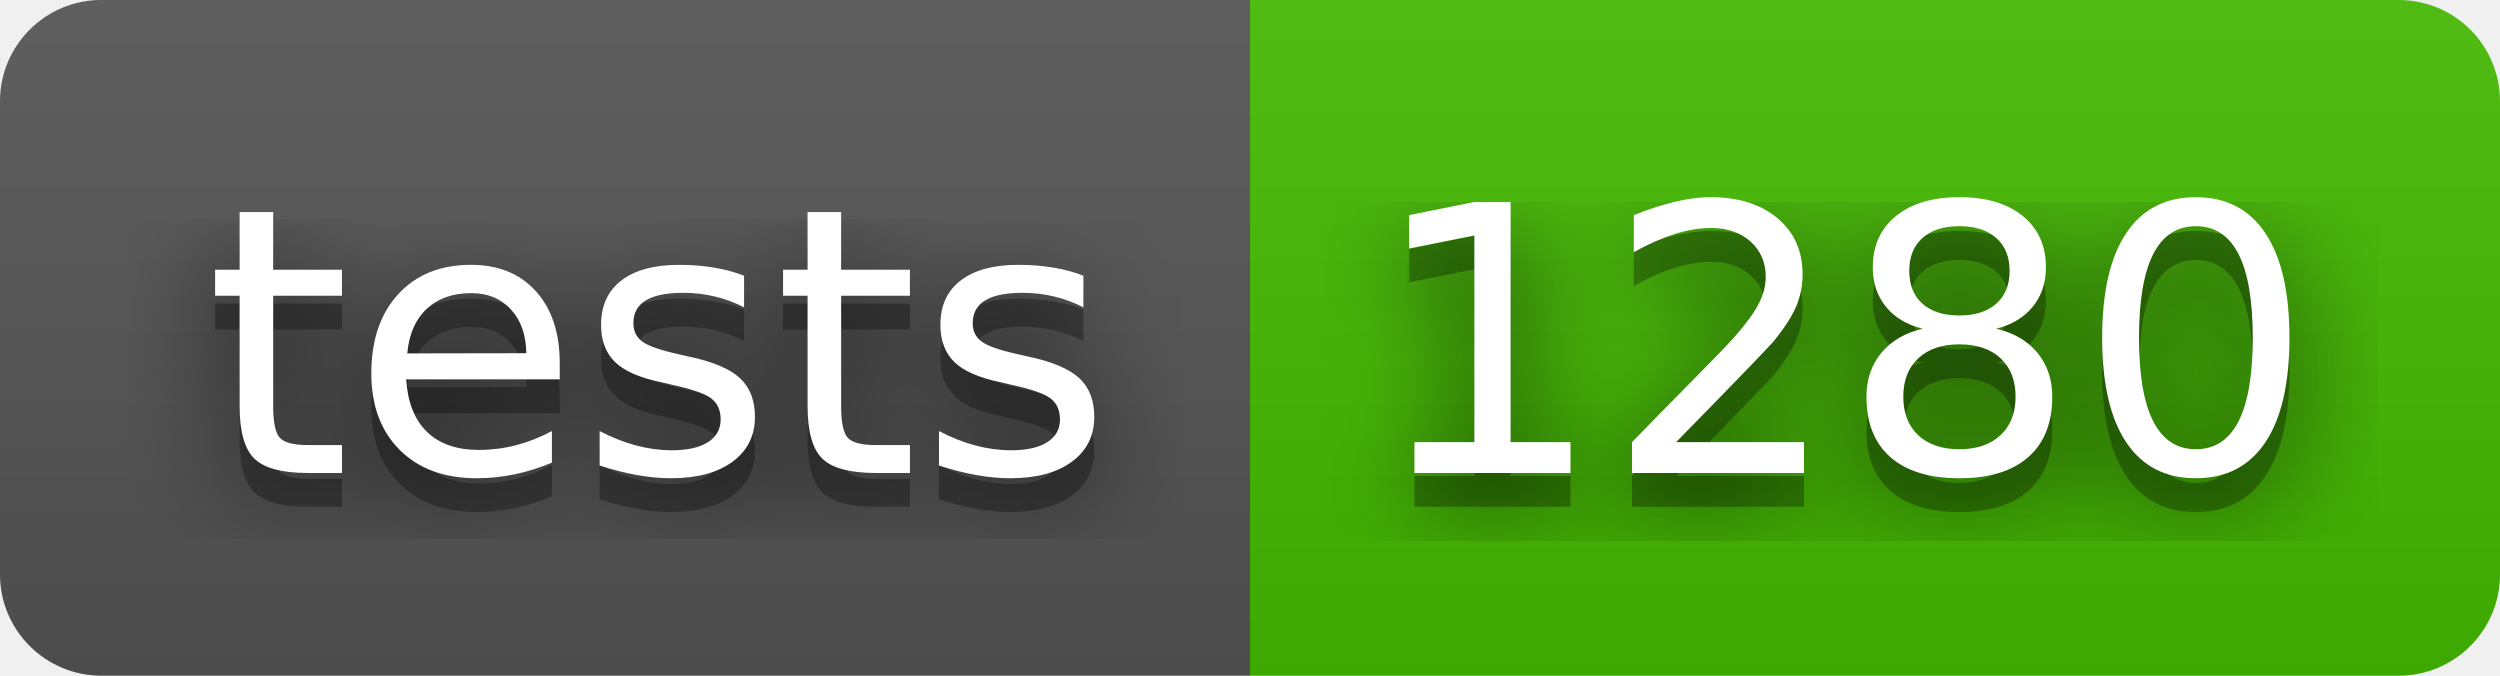
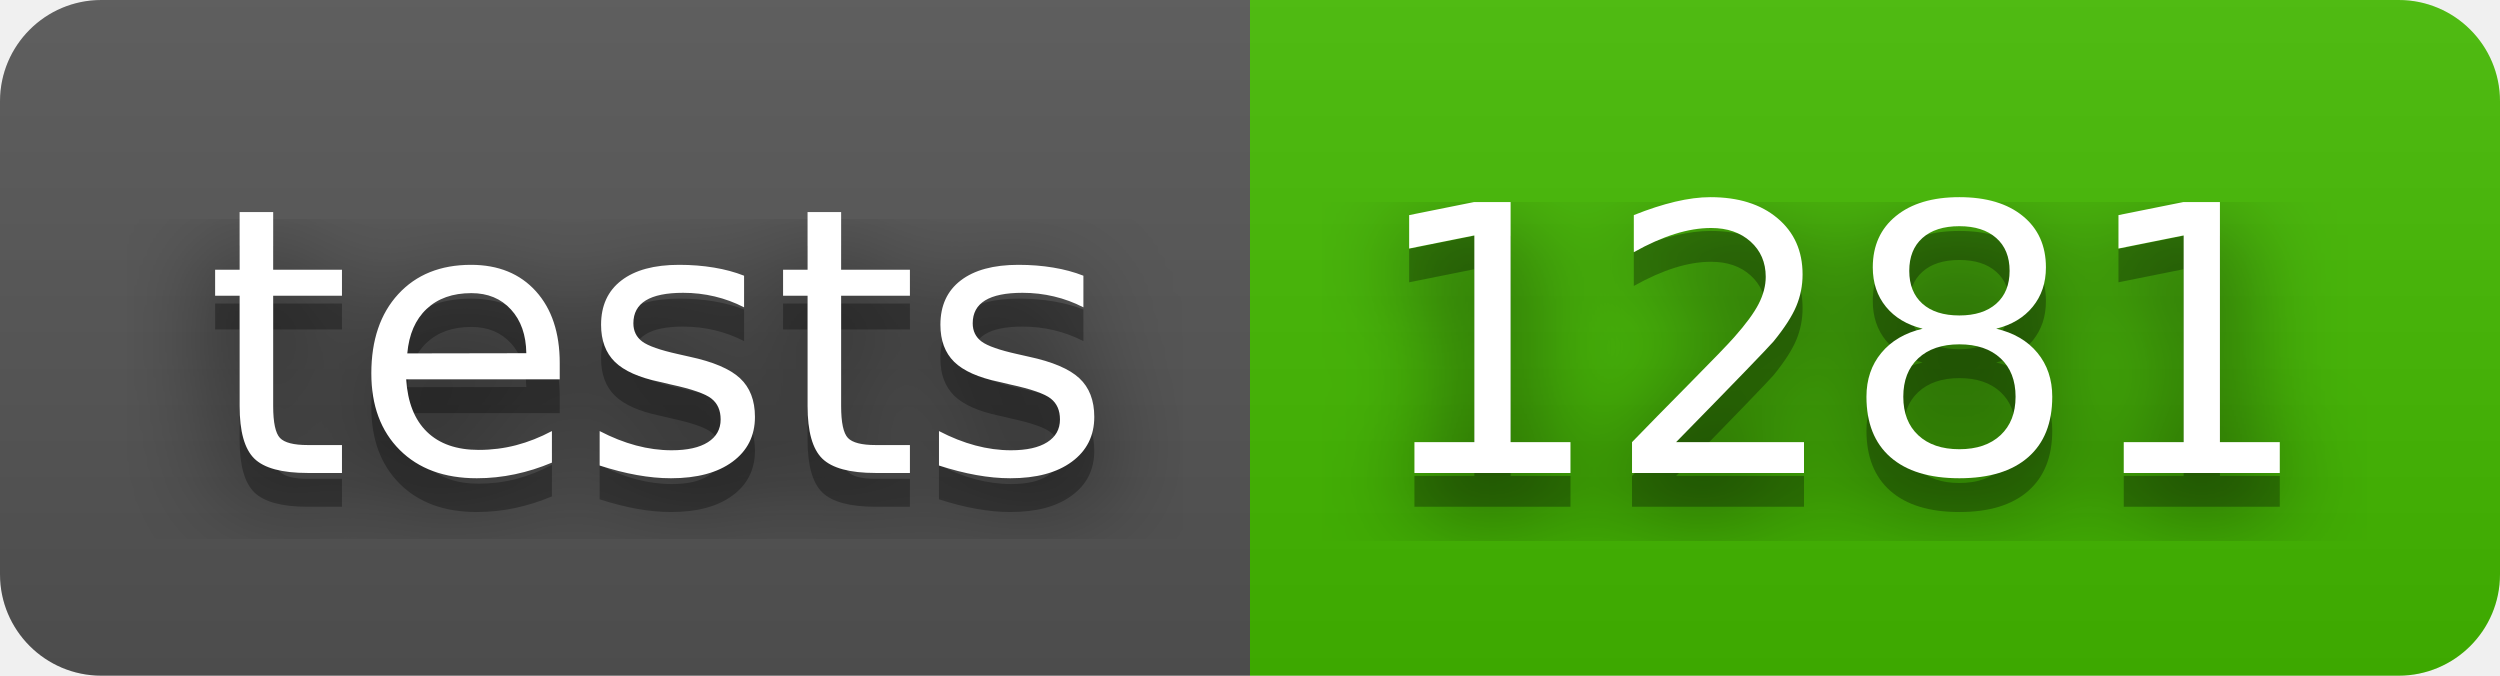
- <svg xmlns="http://www.w3.org/2000/svg" width="74" height="20" role="img" aria-label="tests: 1280">
+ <svg xmlns="http://www.w3.org/2000/svg" width="74" height="20" role="img" aria-label="tests: 1281">
  <filter id="blur">
    <feGaussianBlur stdDeviation="16" />
  </filter>
  <linearGradient id="s" x2="0" y2="100%">
    <stop offset="0" stop-color="#bbb" stop-opacity=".1" />
    <stop offset="1" stop-opacity=".1" />
  </linearGradient>
  <clipPath id="r">
    <rect width="74" height="20" rx="3" />
  </clipPath>
  <g clip-path="url(#r)">
    <rect width="37" height="20" fill="#555" />
    <rect x="37" width="37" height="20" fill="#4b0" />
    <rect width="74" height="20" fill="url(#s)" />
  </g>
  <g fill="#fff" text-anchor="middle" font-family="Verdana,Geneva,DejaVu Sans,sans-serif" text-rendering="geometricPrecision" font-size="110">
    <g transform="scale(.1)">
      <g aria-hidden="true" fill="#010101">
        <text x="195" y="150" fill-opacity=".8" filter="url(#blur)" textLength="270">tests</text>
        <text x="195" y="150" fill-opacity=".3" textLength="270">tests</text>
      </g>
      <text x="195" y="140" textLength="270">tests</text>
    </g>
    <g transform="scale(.1)">
      <g aria-hidden="true" fill="#010101">
-         <text x="545" y="150" fill-opacity=".8" filter="url(#blur)" textLength="270">1280</text>
-         <text x="545" y="150" fill-opacity=".3" textLength="270">1280</text>
+         <text x="545" y="150" fill-opacity=".8" filter="url(#blur)" textLength="270">1281</text>
+         <text x="545" y="150" fill-opacity=".3" textLength="270">1281</text>
      </g>
-       <text x="545" y="140" textLength="270">1280</text>
+       <text x="545" y="140" textLength="270">1281</text>
    </g>
  </g>
</svg>
